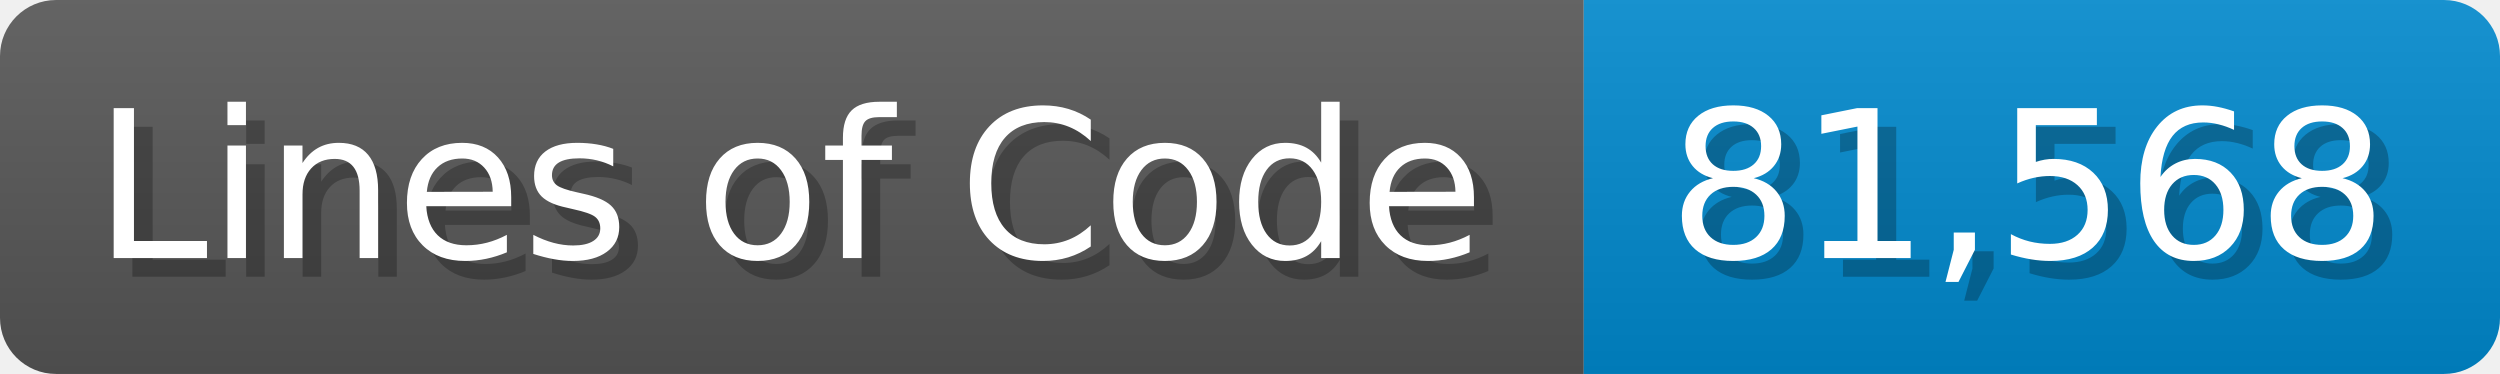
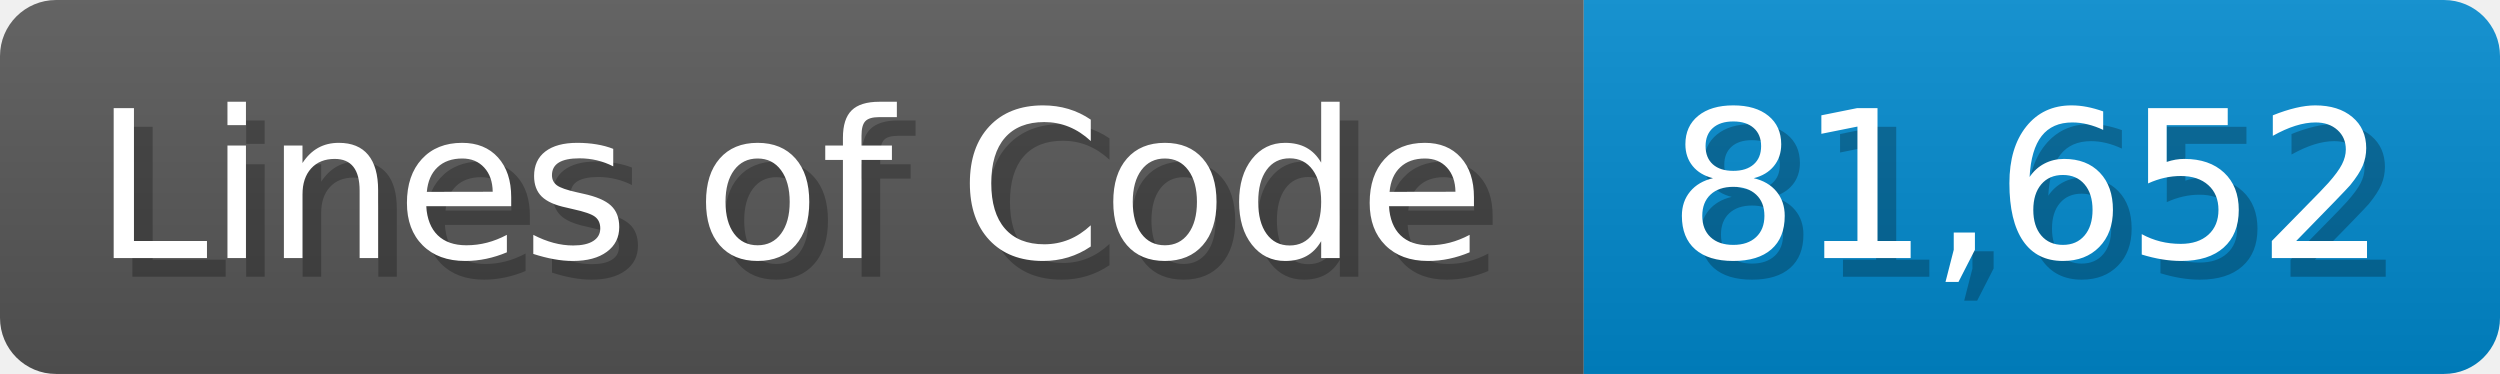
<svg xmlns="http://www.w3.org/2000/svg" width="133.7" height="20" viewBox="0 0 1337 200">
  <linearGradient id="a" x2="0" y2="100%">
    <stop offset="0" stop-opacity=".1" stop-color="#EEE" />
    <stop offset="1" stop-opacity=".1" />
  </linearGradient>
  <mask id="m">
    <rect width="1337" height="200" rx="30" fill="#FFF" />
  </mask>
  <g mask="url(#m)">
    <rect width="847" height="200" fill="#555" />
    <rect width="490" height="200" fill="#08C" x="847" />
    <rect width="1337" height="200" fill="url(#a)" />
  </g>
  <g fill="#fff" text-anchor="start" font-family="Verdana,DejaVu Sans,sans-serif" font-size="110">
    <text x="60" y="148" textLength="747" fill="#000" opacity="0.25">Lines of Code</text>
    <text x="50" y="138" textLength="747">Lines of Code</text>
-     <text x="902" y="148" textLength="390" fill="#000" opacity="0.25">81,568</text>
-     <text x="892" y="138" textLength="390">81,568</text>
+     <text x="902" y="148" textLength="390" fill="#000" opacity="0.25">81,652</text>
+     <text x="892" y="138" textLength="390">81,652</text>
  </g>
</svg>
